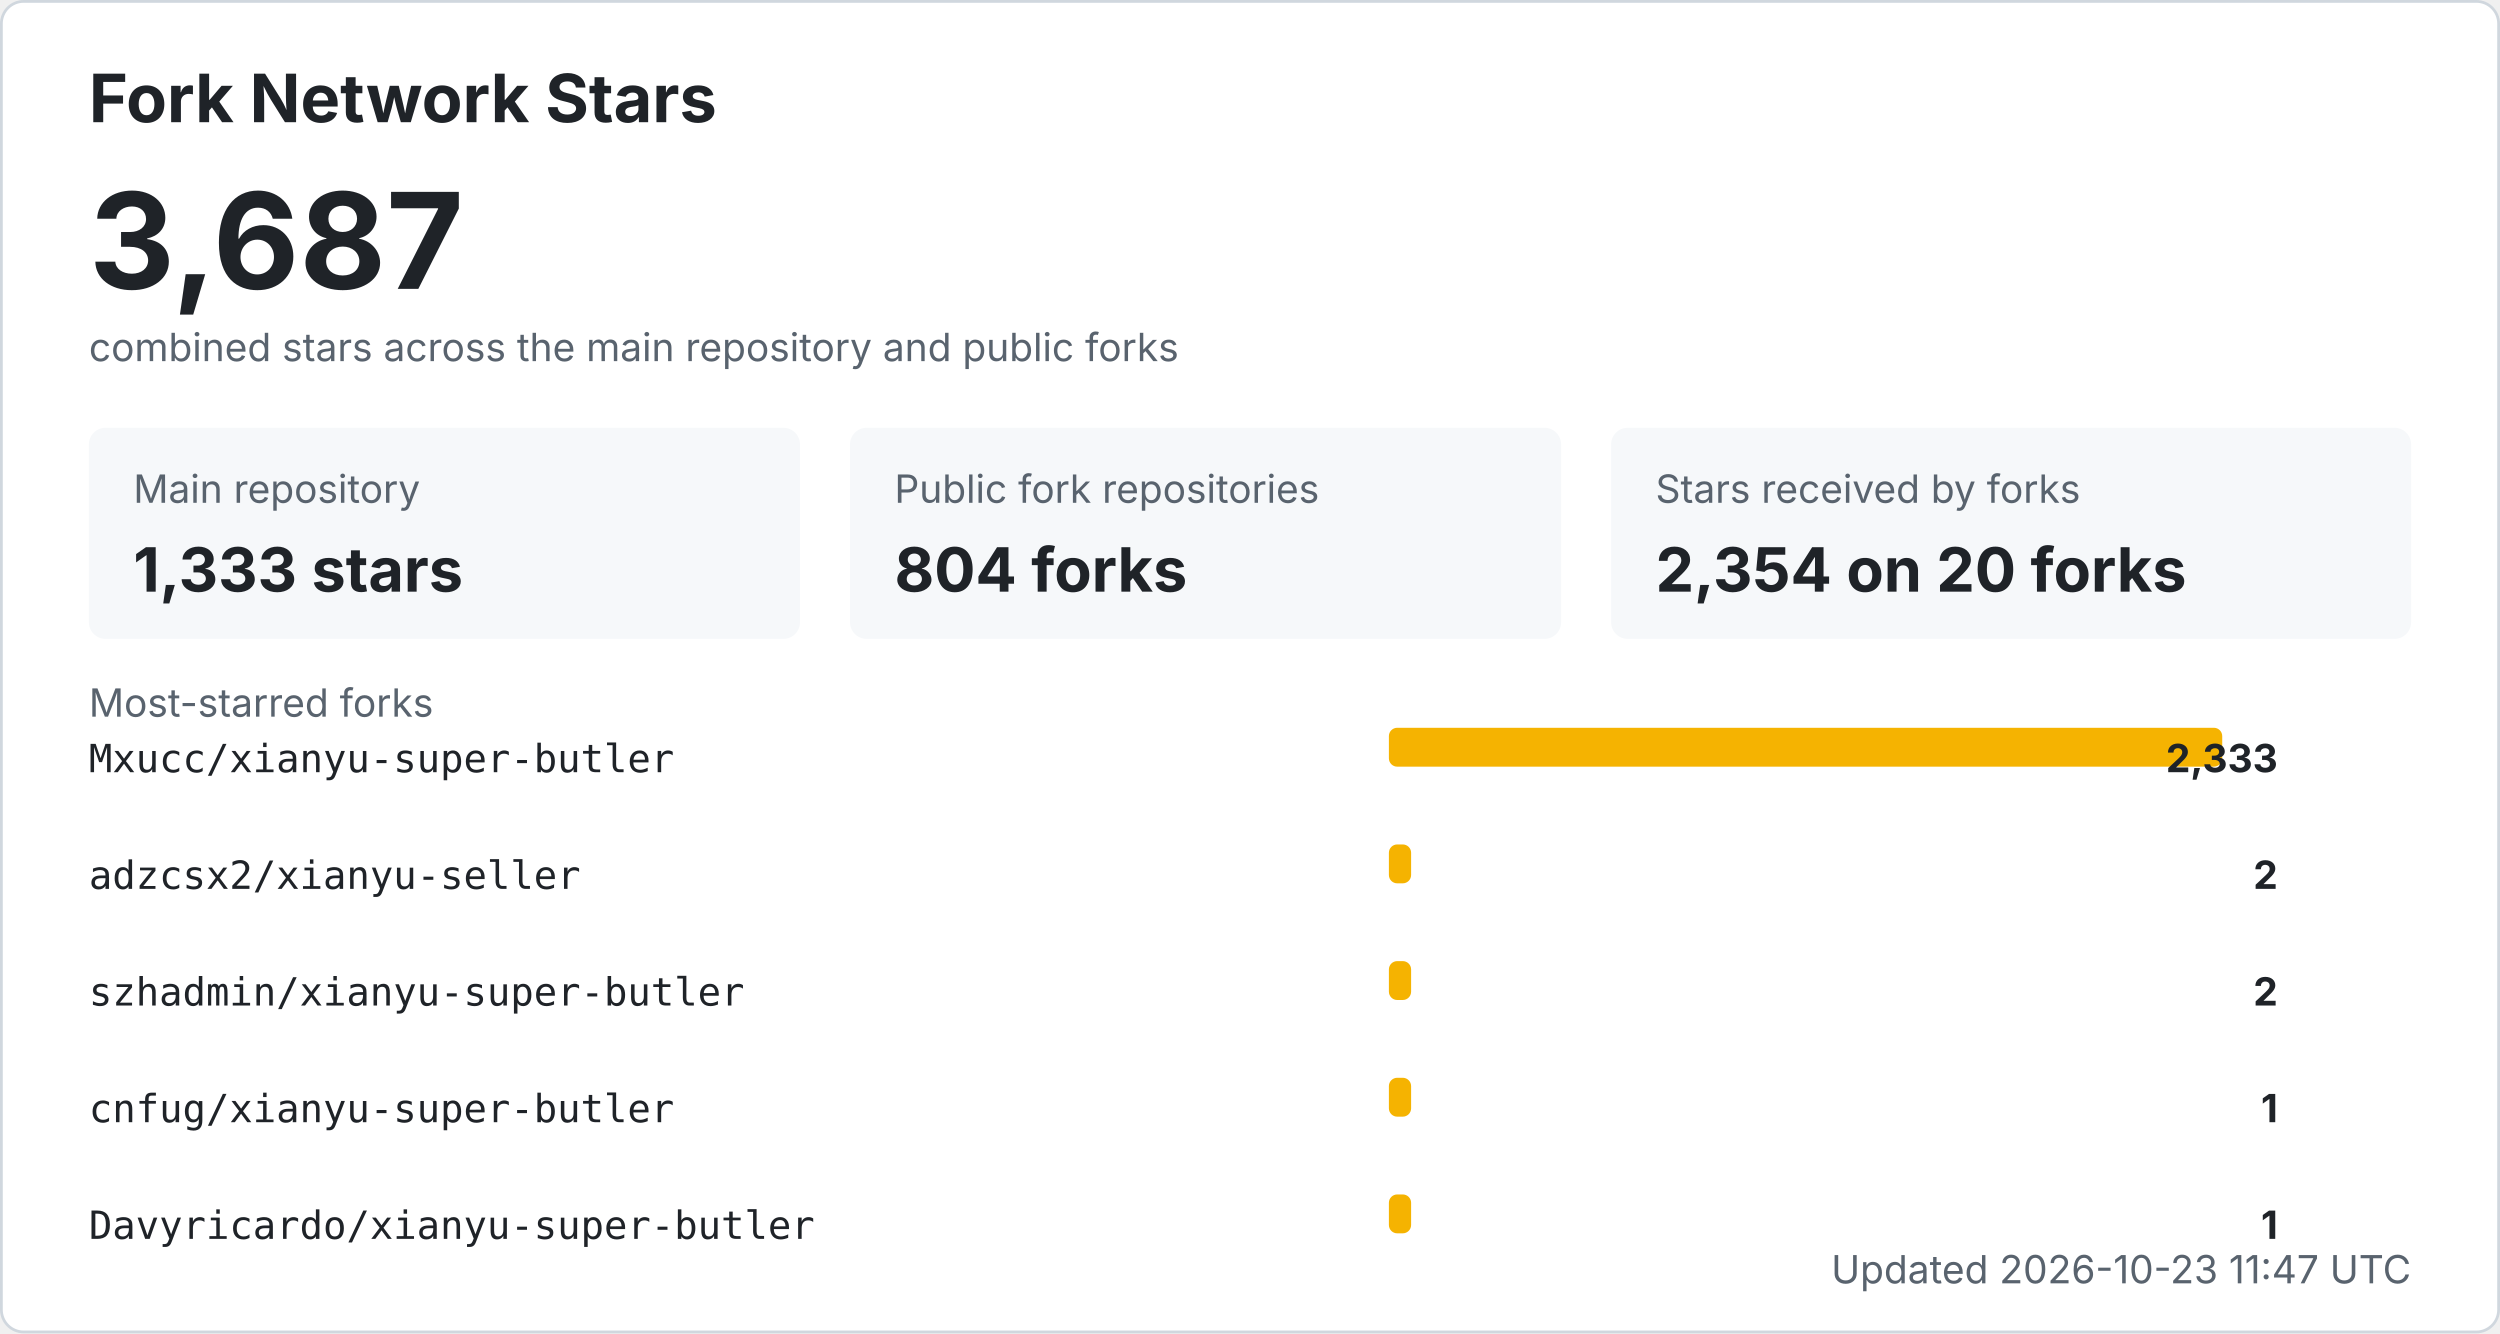
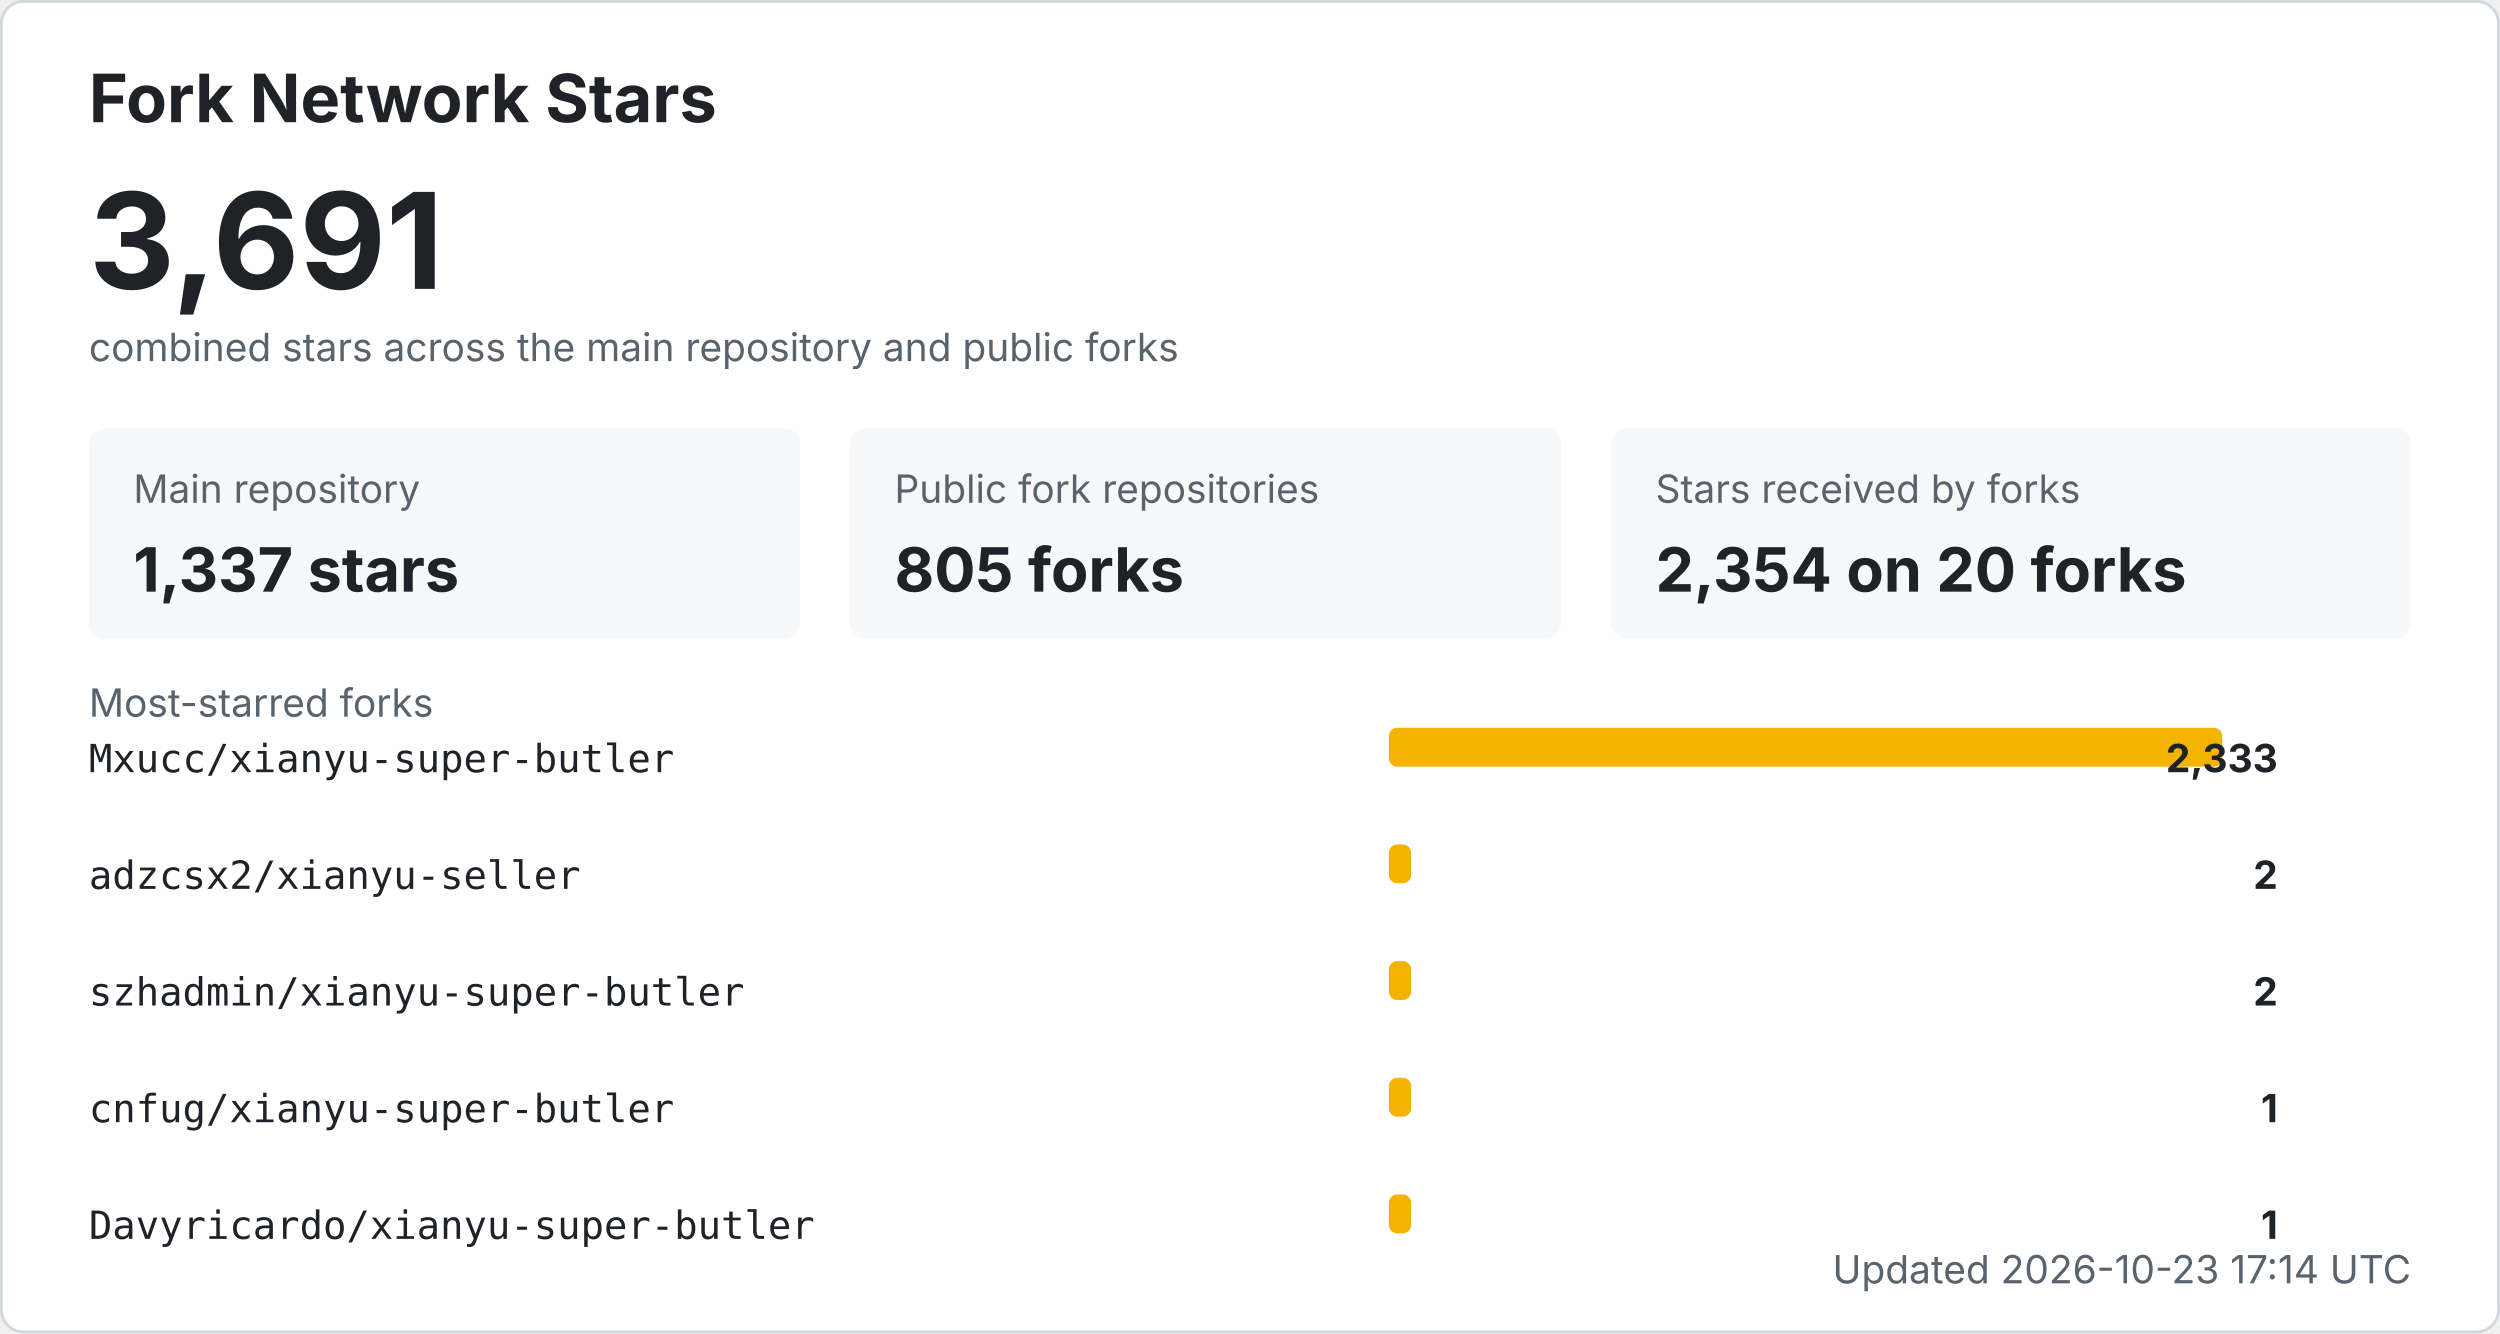
<svg xmlns="http://www.w3.org/2000/svg" width="900" height="480" viewBox="0 0 900 480" role="img" aria-labelledby="title desc">
  <style>
    .bg { fill: #ffffff; stroke: #d0d7de; }
    .title { fill: #1f2328; font: 700 24px -apple-system, BlinkMacSystemFont, "Segoe UI", sans-serif; }
    .total { fill: #1f2328; font: 700 48px -apple-system, BlinkMacSystemFont, "Segoe UI", sans-serif; }
    .label { fill: #59636e; font: 14px -apple-system, BlinkMacSystemFont, "Segoe UI", sans-serif; }
    .metric { fill: #1f2328; font: 700 22px -apple-system, BlinkMacSystemFont, "Segoe UI", sans-serif; }
    .repo { fill: #1f2328; font: 14px ui-monospace, SFMono-Regular, Consolas, monospace; }
    .count { fill: #1f2328; font: 700 14px -apple-system, BlinkMacSystemFont, "Segoe UI", sans-serif; }
    .muted { fill: #59636e; font: 14px -apple-system, BlinkMacSystemFont, "Segoe UI", sans-serif; }
    .card { fill: #f6f8fa; }
    .bar { fill: #f5b301; }
    @media (prefers-color-scheme: dark) {
      .bg { fill: #0d1117; stroke: #30363d; }
      .title, .total, .metric, .repo, .count { fill: #f0f6fc; }
      .label, .muted { fill: #8b949e; }
      .card { fill: #161b22; }
    }
  </style>
  <rect x="0.5" y="0.5" width="899" height="479" rx="8" class="bg" />
  <text x="32" y="44" class="title">Fork Network Stars</text>
-   <text x="32" y="104" class="total">3,687</text>
+   <text x="32" y="104" class="total">3,691</text>
  <text x="32" y="130" class="label">combined stars across the main repository and public forks</text>
  <rect x="32" y="154" width="256" height="76" rx="6" class="card" />
  <text x="48" y="181" class="label">Main repository</text>
-   <text x="48" y="213" class="metric">1,333 stars</text>
+   <text x="48" y="213" class="metric">1,337 stars</text>
  <rect x="306" y="154" width="256" height="76" rx="6" class="card" />
  <text x="322" y="181" class="label">Public fork repositories</text>
-   <text x="322" y="213" class="metric">804 forks</text>
+   <text x="322" y="213" class="metric">805 forks</text>
  <rect x="580" y="154" width="288" height="76" rx="6" class="card" />
  <text x="596" y="181" class="label">Stars received by forks</text>
  <text x="596" y="213" class="metric">2,354 on 20 forks</text>
  <text x="32" y="258" class="label">Most-starred forks</text>
  <text x="32" y="278" class="repo">Mxucc/xianyu-super-butler</text>
  <rect x="500" y="262" width="300" height="14" rx="3" class="bar" />
  <text x="820" y="278" text-anchor="end" class="count">2,333</text>
  <text x="32" y="320" class="repo">adzcsx2/xianyu-seller</text>
  <rect x="500" y="304" width="8" height="14" rx="3" class="bar" />
  <text x="820" y="320" text-anchor="end" class="count">2</text>
  <text x="32" y="362" class="repo">szhadmin/xianyu-super-butler</text>
  <rect x="500" y="346" width="8" height="14" rx="3" class="bar" />
  <text x="820" y="362" text-anchor="end" class="count">2</text>
  <text x="32" y="404" class="repo">cnfug/xianyu-super-butler</text>
  <rect x="500" y="388" width="8" height="14" rx="3" class="bar" />
  <text x="820" y="404" text-anchor="end" class="count">1</text>
  <text x="32" y="446" class="repo">Davyricardo/xianyu-super-butler</text>
  <rect x="500" y="430" width="8" height="14" rx="3" class="bar" />
  <text x="820" y="446" text-anchor="end" class="count">1</text>
-   <text x="868" y="462" text-anchor="end" class="label">Updated 2026-10-23 11:47 UTC</text>
+   <text x="868" y="462" text-anchor="end" class="label">Updated 2026-10-23 17:14 UTC</text>
</svg>
